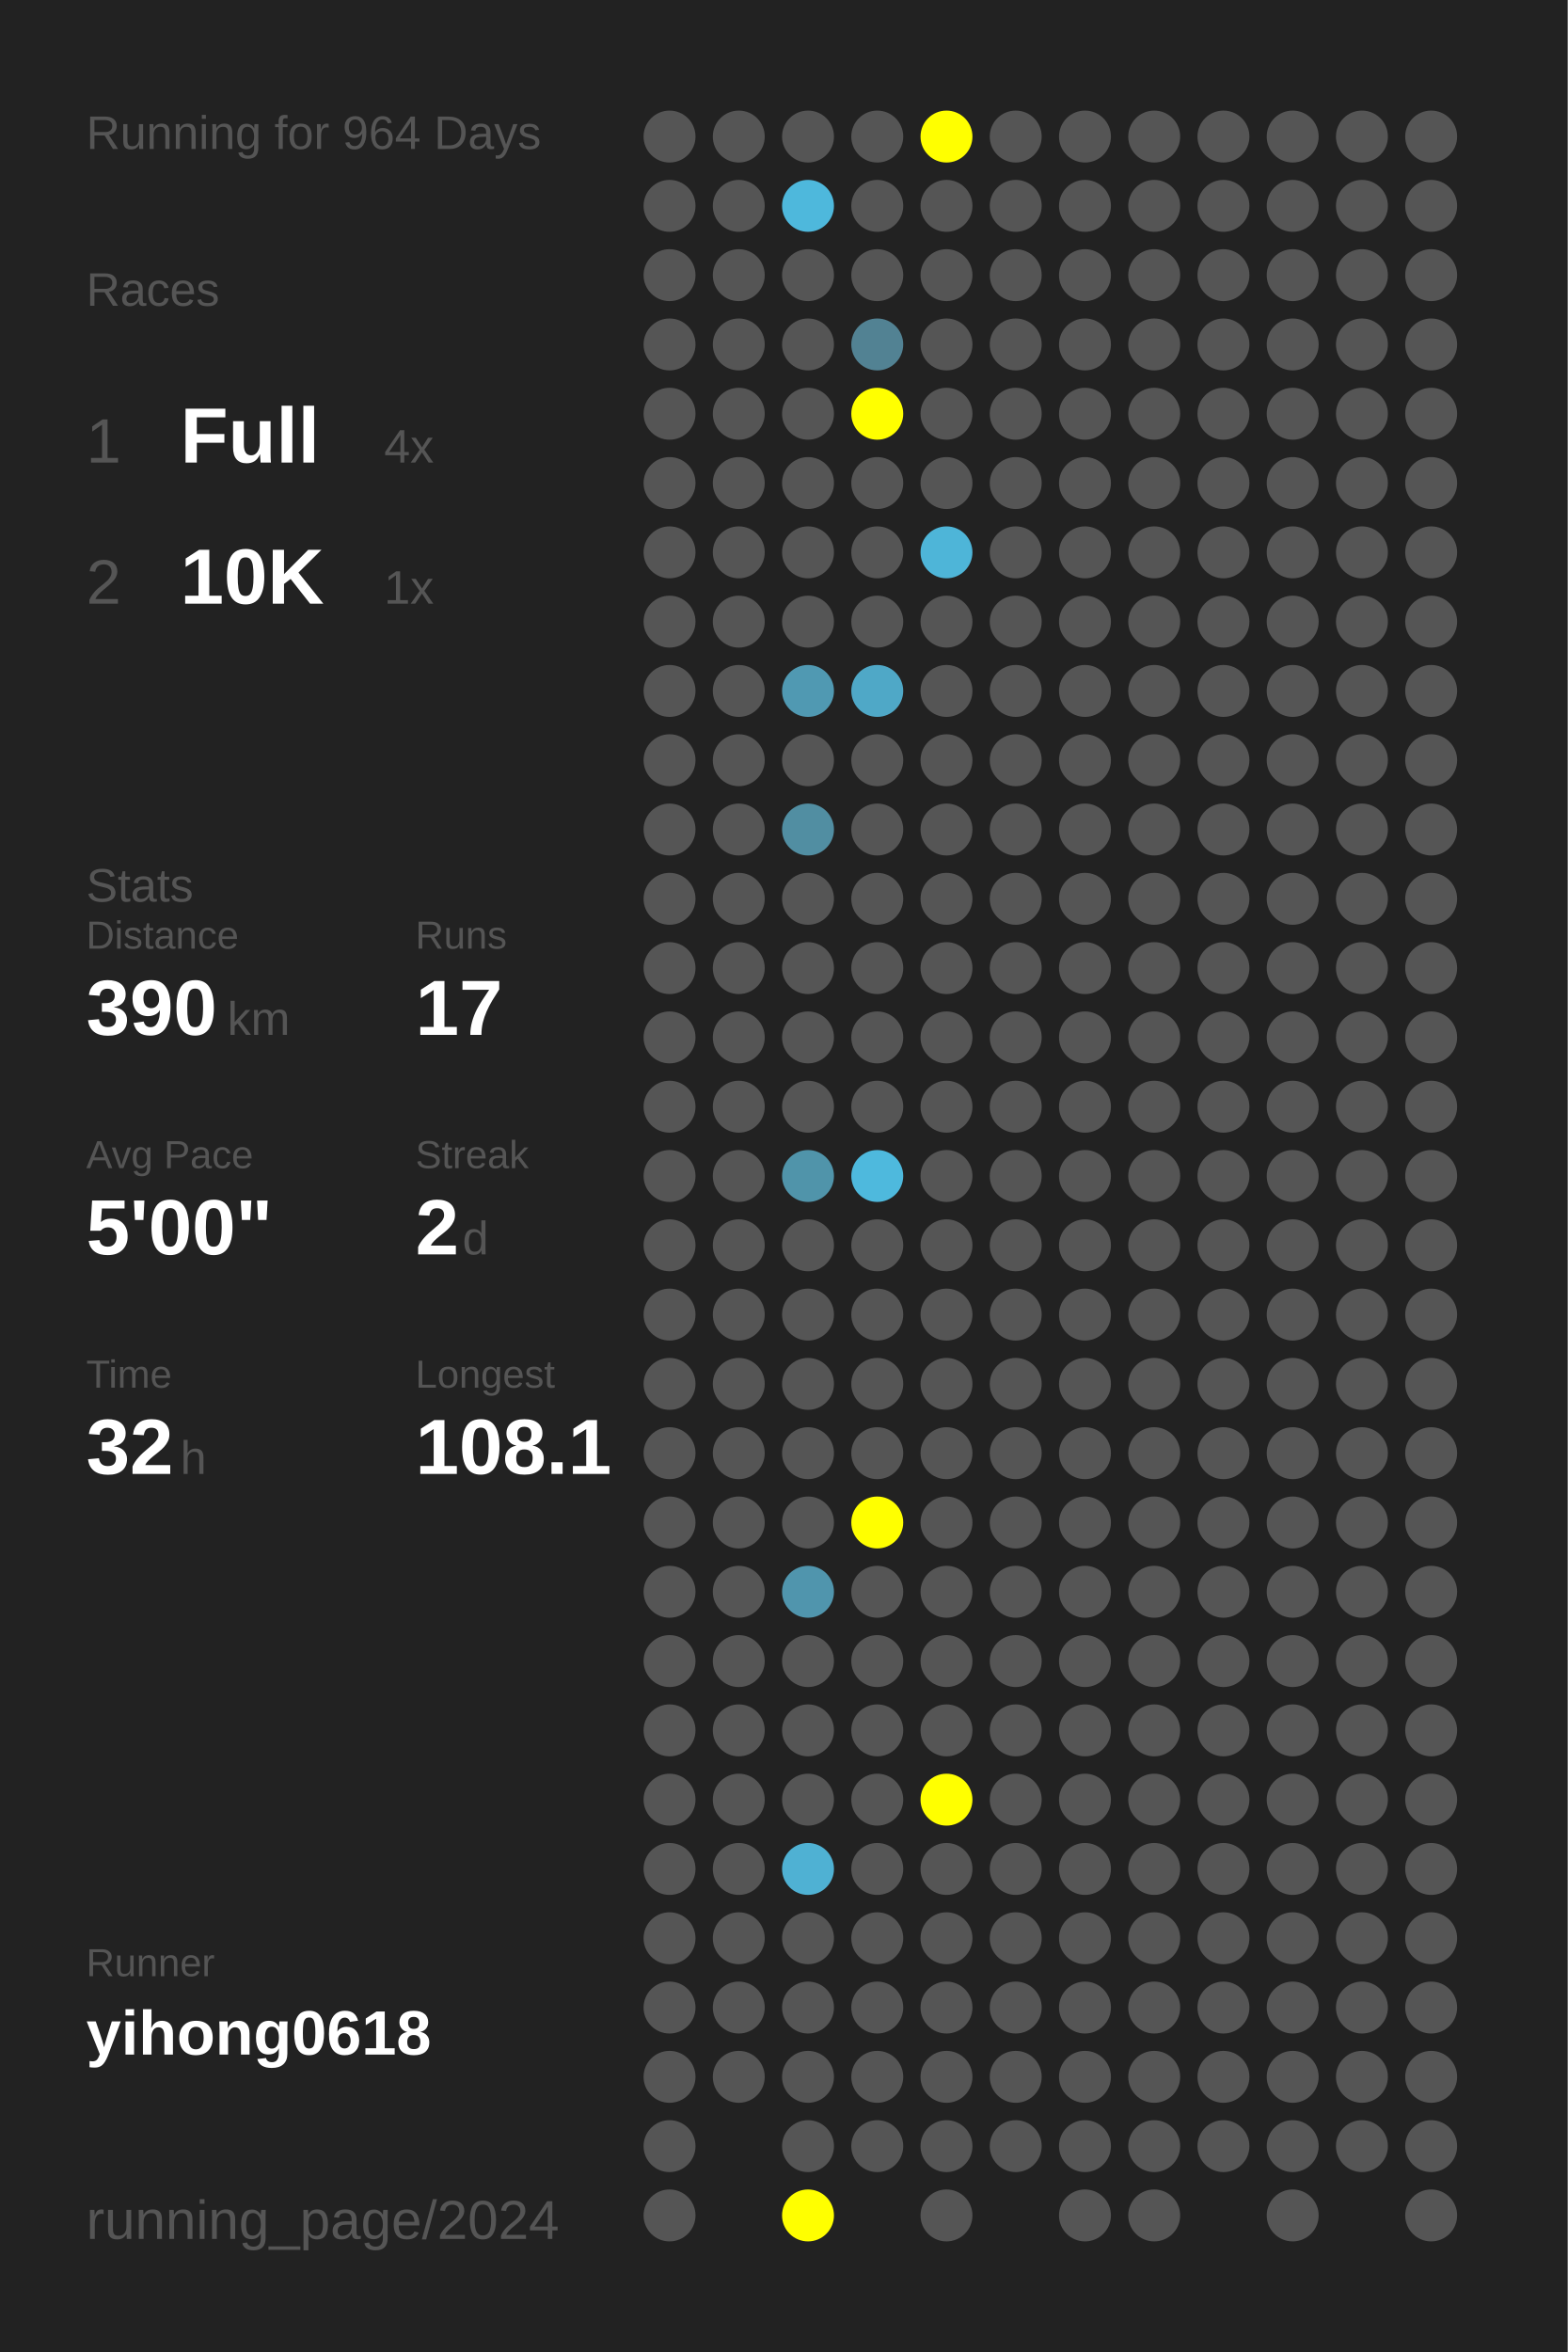
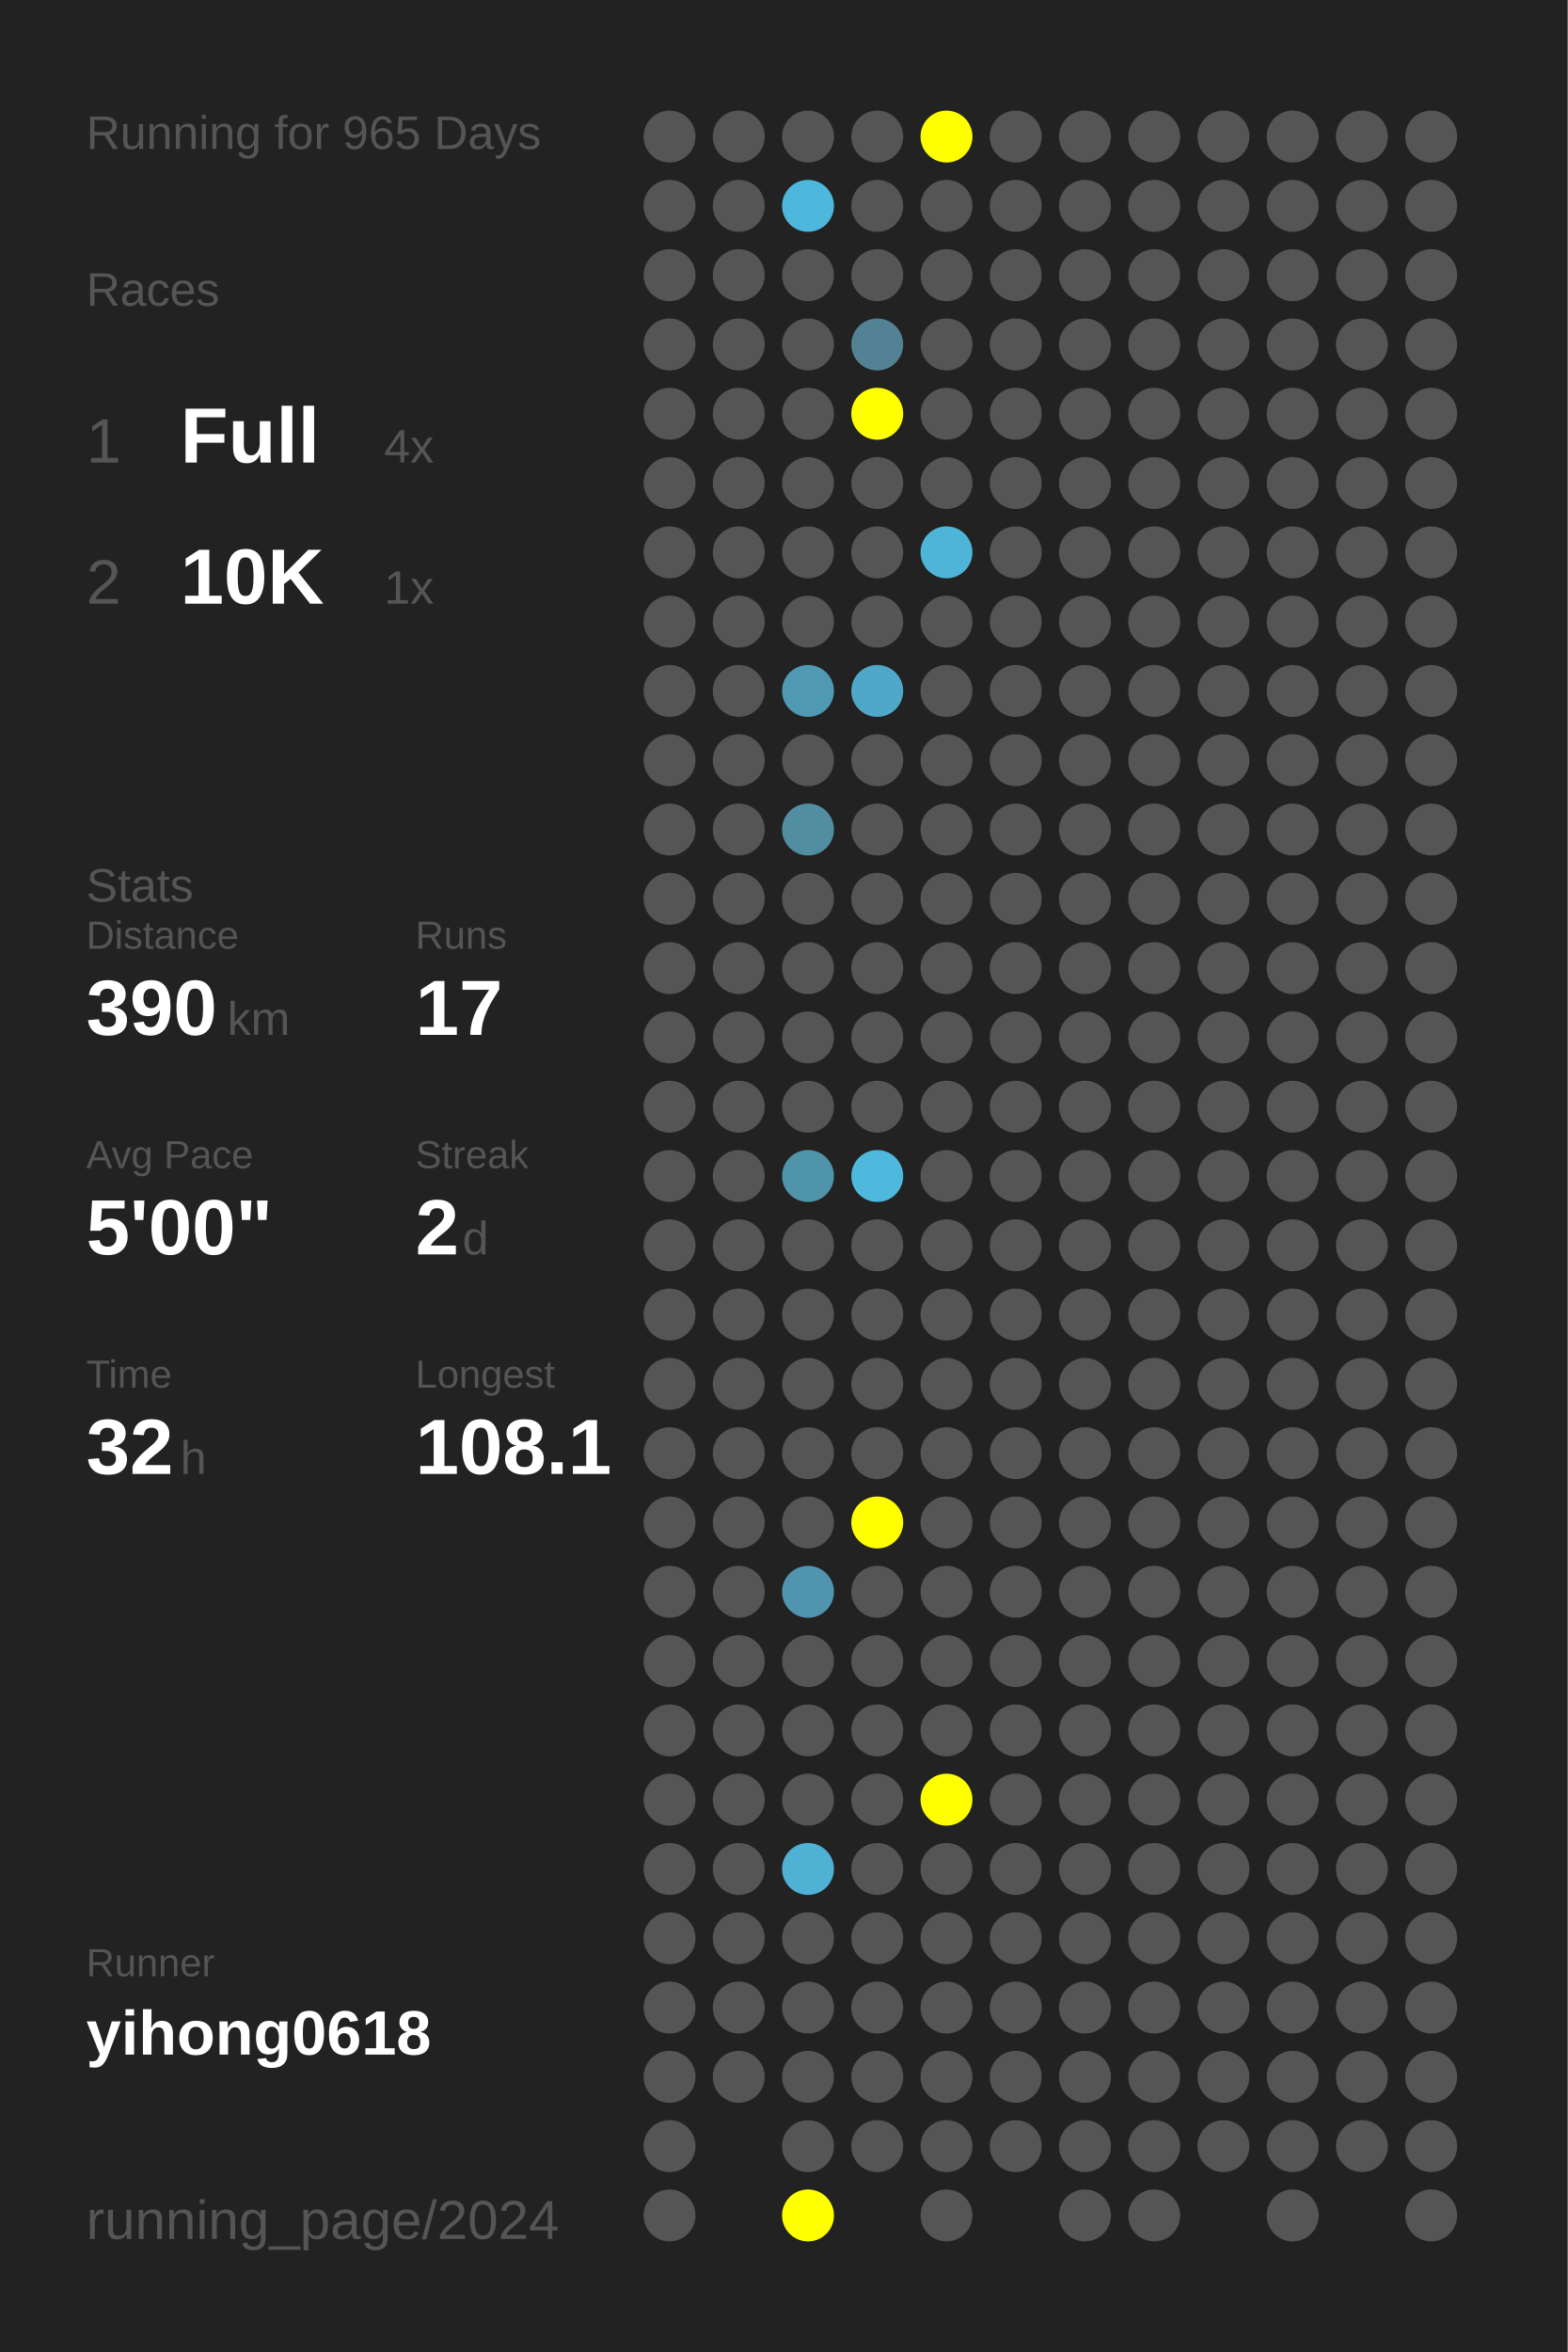
<svg xmlns="http://www.w3.org/2000/svg" baseProfile="full" height="300mm" version="1.1" viewBox="0,0,200,300" width="200mm">
  <defs />
  <rect fill="#222222" height="300" width="200" x="0" y="0" />
-   <text fill="#555555" style="font-size:6px; font-family:Arial;" x="11" y="19">Running for 964 Days</text>
+   <text fill="#555555" style="font-size:6px; font-family:Arial;" x="11" y="19">Running for 965 Days</text>
  <text fill="#555555" style="font-size:6px; font-family:Arial;" x="11" y="39">Races</text>
  <text fill="#555555" style="font-size:8px; font-family:Arial;" x="11" y="59">1</text>
  <text fill="#FFFFFF" style="font-size:10px; font-family:Arial; font-weight:bold;" x="23" y="59">Full</text>
  <text fill="#555555" style="font-size:6px; font-family:Arial;" x="49" y="59">4x</text>
  <text fill="#555555" style="font-size:8px; font-family:Arial;" x="11" y="77">2</text>
  <text fill="#FFFFFF" style="font-size:10px; font-family:Arial; font-weight:bold;" x="23" y="77">10K</text>
  <text fill="#555555" style="font-size:6px; font-family:Arial;" x="49" y="77">1x</text>
  <text fill="#555555" style="font-size:6px; font-family:Arial;" x="11" y="115">Stats</text>
  <text fill="#555555" style="font-size:5px; font-family:Arial;" x="11" y="121">Distance</text>
  <text fill="#FFFFFF" style="font-size:10px; font-family:Arial; font-weight:bold;" x="11" y="132">390</text>
  <text fill="#555555" style="font-size:6px; font-family:Arial;" x="29" y="132">km</text>
  <text fill="#555555" style="font-size:5px; font-family:Arial;" x="53" y="121">Runs</text>
  <text fill="#FFFFFF" style="font-size:10px; font-family:Arial; font-weight:bold;" x="53" y="132">17</text>
  <text fill="#555555" style="font-size:5px; font-family:Arial;" x="11" y="149">Avg Pace</text>
  <text fill="#FFFFFF" style="font-size:10px; font-family:Arial; font-weight:bold;" x="11" y="160">5'00"</text>
  <text fill="#555555" style="font-size:5px; font-family:Arial;" x="53" y="149">Streak</text>
  <text fill="#FFFFFF" style="font-size:10px; font-family:Arial; font-weight:bold;" x="53" y="160">2</text>
  <text fill="#555555" style="font-size:6px; font-family:Arial;" x="59" y="160">d</text>
  <text fill="#555555" style="font-size:5px; font-family:Arial;" x="11" y="177">Time</text>
  <text fill="#FFFFFF" style="font-size:10px; font-family:Arial; font-weight:bold;" x="11" y="188">32</text>
  <text fill="#555555" style="font-size:6px; font-family:Arial;" x="23" y="188">h</text>
  <text fill="#555555" style="font-size:5px; font-family:Arial;" x="53" y="177">Longest</text>
  <text fill="#FFFFFF" style="font-size:10px; font-family:Arial; font-weight:bold;" x="53" y="188">108.1</text>
  <text fill="#555555" style="font-size:5px; font-family:Arial;" x="11" y="252.065">Runner</text>
  <text fill="#FFFFFF" style="font-size:8px; font-family:Arial; font-weight:bold;" x="11" y="262.065">yihong0618</text>
  <text fill="#555555" style="font-size:7px; font-family:Arial;" x="11" y="285.581">running_page/2024</text>
  <circle cx="85.417" cy="17.419" fill="#555555" r="3.312" />
  <circle cx="85.417" cy="26.258" fill="#555555" r="3.312" />
  <circle cx="85.417" cy="35.097" fill="#555555" r="3.312" />
  <circle cx="85.417" cy="43.935" fill="#555555" r="3.312" />
  <circle cx="85.417" cy="52.774" fill="#555555" r="3.312" />
  <circle cx="85.417" cy="61.613" fill="#555555" r="3.312" />
  <circle cx="85.417" cy="70.452" fill="#555555" r="3.312" />
  <circle cx="85.417" cy="79.29" fill="#555555" r="3.312" />
  <circle cx="85.417" cy="88.129" fill="#555555" r="3.312" />
  <circle cx="85.417" cy="96.968" fill="#555555" r="3.312" />
  <circle cx="85.417" cy="105.806" fill="#555555" r="3.312" />
  <circle cx="85.417" cy="114.645" fill="#555555" r="3.312" />
  <circle cx="85.417" cy="123.484" fill="#555555" r="3.312" />
  <circle cx="85.417" cy="132.323" fill="#555555" r="3.312" />
  <circle cx="85.417" cy="141.161" fill="#555555" r="3.312" />
  <circle cx="85.417" cy="150" fill="#555555" r="3.312" />
  <circle cx="85.417" cy="158.839" fill="#555555" r="3.312" />
  <circle cx="85.417" cy="167.677" fill="#555555" r="3.312" />
  <circle cx="85.417" cy="176.516" fill="#555555" r="3.312" />
  <circle cx="85.417" cy="185.355" fill="#555555" r="3.312" />
  <circle cx="85.417" cy="194.194" fill="#555555" r="3.312" />
  <circle cx="85.417" cy="203.032" fill="#555555" r="3.312" />
  <circle cx="85.417" cy="211.871" fill="#555555" r="3.312" />
  <circle cx="85.417" cy="220.71" fill="#555555" r="3.312" />
  <circle cx="85.417" cy="229.548" fill="#555555" r="3.312" />
  <circle cx="85.417" cy="238.387" fill="#555555" r="3.312" />
  <circle cx="85.417" cy="247.226" fill="#555555" r="3.312" />
  <circle cx="85.417" cy="256.065" fill="#555555" r="3.312" />
  <circle cx="85.417" cy="264.903" fill="#555555" r="3.312" />
  <circle cx="85.417" cy="273.742" fill="#555555" r="3.312" />
  <circle cx="85.417" cy="282.581" fill="#555555" r="3.312" />
  <circle cx="94.25" cy="17.419" fill="#555555" r="3.312" />
  <circle cx="94.25" cy="26.258" fill="#555555" r="3.312" />
  <circle cx="94.25" cy="35.097" fill="#555555" r="3.312" />
  <circle cx="94.25" cy="43.935" fill="#555555" r="3.312" />
  <circle cx="94.25" cy="52.774" fill="#555555" r="3.312" />
  <circle cx="94.25" cy="61.613" fill="#555555" r="3.312" />
  <circle cx="94.25" cy="70.452" fill="#555555" r="3.312" />
  <circle cx="94.25" cy="79.29" fill="#555555" r="3.312" />
  <circle cx="94.25" cy="88.129" fill="#555555" r="3.312" />
  <circle cx="94.25" cy="96.968" fill="#555555" r="3.312" />
  <circle cx="94.25" cy="105.806" fill="#555555" r="3.312" />
  <circle cx="94.25" cy="114.645" fill="#555555" r="3.312" />
  <circle cx="94.25" cy="123.484" fill="#555555" r="3.312" />
  <circle cx="94.25" cy="132.323" fill="#555555" r="3.312" />
  <circle cx="94.25" cy="141.161" fill="#555555" r="3.312" />
  <circle cx="94.25" cy="150" fill="#555555" r="3.312" />
  <circle cx="94.25" cy="158.839" fill="#555555" r="3.312" />
  <circle cx="94.25" cy="167.677" fill="#555555" r="3.312" />
  <circle cx="94.25" cy="176.516" fill="#555555" r="3.312" />
  <circle cx="94.25" cy="185.355" fill="#555555" r="3.312" />
  <circle cx="94.25" cy="194.194" fill="#555555" r="3.312" />
  <circle cx="94.25" cy="203.032" fill="#555555" r="3.312" />
  <circle cx="94.25" cy="211.871" fill="#555555" r="3.312" />
  <circle cx="94.25" cy="220.71" fill="#555555" r="3.312" />
  <circle cx="94.25" cy="229.548" fill="#555555" r="3.312" />
  <circle cx="94.25" cy="238.387" fill="#555555" r="3.312" />
  <circle cx="94.25" cy="247.226" fill="#555555" r="3.312" />
  <circle cx="94.25" cy="256.065" fill="#555555" r="3.312" />
  <circle cx="94.25" cy="264.903" fill="#555555" r="3.312" />
  <circle cx="103.083" cy="17.419" fill="#555555" r="3.312" />
  <circle cx="103.083" cy="26.258" fill="#4eb8dc" r="3.312" />
  <circle cx="103.083" cy="35.097" fill="#555555" r="3.312" />
  <circle cx="103.083" cy="43.935" fill="#555555" r="3.312" />
  <circle cx="103.083" cy="52.774" fill="#555555" r="3.312" />
  <circle cx="103.083" cy="61.613" fill="#555555" r="3.312" />
  <circle cx="103.083" cy="70.452" fill="#555555" r="3.312" />
  <circle cx="103.083" cy="79.29" fill="#555555" r="3.312" />
  <circle cx="103.083" cy="88.129" fill="#5099b2" r="3.312" />
  <circle cx="103.083" cy="96.968" fill="#555555" r="3.312" />
  <circle cx="103.083" cy="105.806" fill="#518ea2" r="3.312" />
  <circle cx="103.083" cy="114.645" fill="#555555" r="3.312" />
  <circle cx="103.083" cy="123.484" fill="#555555" r="3.312" />
  <circle cx="103.083" cy="132.323" fill="#555555" r="3.312" />
  <circle cx="103.083" cy="141.161" fill="#555555" r="3.312" />
  <circle cx="103.083" cy="150" fill="#5094aa" r="3.312" />
  <circle cx="103.083" cy="158.839" fill="#555555" r="3.312" />
  <circle cx="103.083" cy="167.677" fill="#555555" r="3.312" />
  <circle cx="103.083" cy="176.516" fill="#555555" r="3.312" />
  <circle cx="103.083" cy="185.355" fill="#555555" r="3.312" />
  <circle cx="103.083" cy="194.194" fill="#555555" r="3.312" />
  <circle cx="103.083" cy="203.032" fill="#5095ad" r="3.312" />
  <circle cx="103.083" cy="211.871" fill="#555555" r="3.312" />
  <circle cx="103.083" cy="220.71" fill="#555555" r="3.312" />
  <circle cx="103.083" cy="229.548" fill="#555555" r="3.312" />
  <circle cx="103.083" cy="238.387" fill="#4fb1d3" r="3.312" />
  <circle cx="103.083" cy="247.226" fill="#555555" r="3.312" />
  <circle cx="103.083" cy="256.065" fill="#555555" r="3.312" />
  <circle cx="103.083" cy="264.903" fill="#555555" r="3.312" />
  <circle cx="103.083" cy="273.742" fill="#555555" r="3.312" />
  <circle cx="103.083" cy="282.581" fill="#FFFF00" r="3.312" />
  <circle cx="111.917" cy="17.419" fill="#555555" r="3.312" />
  <circle cx="111.917" cy="26.258" fill="#555555" r="3.312" />
  <circle cx="111.917" cy="35.097" fill="#555555" r="3.312" />
  <circle cx="111.917" cy="43.935" fill="#528293" r="3.312" />
  <circle cx="111.917" cy="52.774" fill="#FFFF00" r="3.312" />
  <circle cx="111.917" cy="61.613" fill="#555555" r="3.312" />
  <circle cx="111.917" cy="70.452" fill="#555555" r="3.312" />
  <circle cx="111.917" cy="79.29" fill="#555555" r="3.312" />
  <circle cx="111.917" cy="88.129" fill="#4fa8c7" r="3.312" />
  <circle cx="111.917" cy="96.968" fill="#555555" r="3.312" />
  <circle cx="111.917" cy="105.806" fill="#555555" r="3.312" />
  <circle cx="111.917" cy="114.645" fill="#555555" r="3.312" />
  <circle cx="111.917" cy="123.484" fill="#555555" r="3.312" />
  <circle cx="111.917" cy="132.323" fill="#555555" r="3.312" />
  <circle cx="111.917" cy="141.161" fill="#555555" r="3.312" />
  <circle cx="111.917" cy="150" fill="#4eb9dd" r="3.312" />
  <circle cx="111.917" cy="158.839" fill="#555555" r="3.312" />
  <circle cx="111.917" cy="167.677" fill="#555555" r="3.312" />
  <circle cx="111.917" cy="176.516" fill="#555555" r="3.312" />
  <circle cx="111.917" cy="185.355" fill="#555555" r="3.312" />
  <circle cx="111.917" cy="194.194" fill="#FFFF00" r="3.312" />
  <circle cx="111.917" cy="203.032" fill="#555555" r="3.312" />
  <circle cx="111.917" cy="211.871" fill="#555555" r="3.312" />
  <circle cx="111.917" cy="220.71" fill="#555555" r="3.312" />
  <circle cx="111.917" cy="229.548" fill="#555555" r="3.312" />
  <circle cx="111.917" cy="238.387" fill="#555555" r="3.312" />
  <circle cx="111.917" cy="247.226" fill="#555555" r="3.312" />
  <circle cx="111.917" cy="256.065" fill="#555555" r="3.312" />
  <circle cx="111.917" cy="264.903" fill="#555555" r="3.312" />
  <circle cx="111.917" cy="273.742" fill="#555555" r="3.312" />
  <circle cx="120.75" cy="17.419" fill="#FFFF00" r="3.312" />
  <circle cx="120.75" cy="26.258" fill="#555555" r="3.312" />
  <circle cx="120.75" cy="35.097" fill="#555555" r="3.312" />
  <circle cx="120.75" cy="43.935" fill="#555555" r="3.312" />
  <circle cx="120.75" cy="52.774" fill="#555555" r="3.312" />
  <circle cx="120.75" cy="61.613" fill="#555555" r="3.312" />
  <circle cx="120.75" cy="70.452" fill="#4eb5d8" r="3.312" />
  <circle cx="120.75" cy="79.29" fill="#555555" r="3.312" />
  <circle cx="120.75" cy="88.129" fill="#555555" r="3.312" />
  <circle cx="120.75" cy="96.968" fill="#555555" r="3.312" />
  <circle cx="120.75" cy="105.806" fill="#555555" r="3.312" />
  <circle cx="120.75" cy="114.645" fill="#555555" r="3.312" />
  <circle cx="120.75" cy="123.484" fill="#555555" r="3.312" />
  <circle cx="120.75" cy="132.323" fill="#555555" r="3.312" />
  <circle cx="120.75" cy="141.161" fill="#555555" r="3.312" />
  <circle cx="120.75" cy="150" fill="#555555" r="3.312" />
  <circle cx="120.75" cy="158.839" fill="#555555" r="3.312" />
  <circle cx="120.75" cy="167.677" fill="#555555" r="3.312" />
  <circle cx="120.75" cy="176.516" fill="#555555" r="3.312" />
  <circle cx="120.75" cy="185.355" fill="#555555" r="3.312" />
  <circle cx="120.75" cy="194.194" fill="#555555" r="3.312" />
  <circle cx="120.75" cy="203.032" fill="#555555" r="3.312" />
  <circle cx="120.75" cy="211.871" fill="#555555" r="3.312" />
  <circle cx="120.75" cy="220.71" fill="#555555" r="3.312" />
  <circle cx="120.75" cy="229.548" fill="#FFFF00" r="3.312" />
  <circle cx="120.75" cy="238.387" fill="#555555" r="3.312" />
  <circle cx="120.75" cy="247.226" fill="#555555" r="3.312" />
  <circle cx="120.75" cy="256.065" fill="#555555" r="3.312" />
  <circle cx="120.75" cy="264.903" fill="#555555" r="3.312" />
  <circle cx="120.75" cy="273.742" fill="#555555" r="3.312" />
  <circle cx="120.75" cy="282.581" fill="#555555" r="3.312" />
  <circle cx="129.583" cy="17.419" fill="#555555" r="3.312" />
  <circle cx="129.583" cy="26.258" fill="#555555" r="3.312" />
  <circle cx="129.583" cy="35.097" fill="#555555" r="3.312" />
  <circle cx="129.583" cy="43.935" fill="#555555" r="3.312" />
  <circle cx="129.583" cy="52.774" fill="#555555" r="3.312" />
  <circle cx="129.583" cy="61.613" fill="#555555" r="3.312" />
  <circle cx="129.583" cy="70.452" fill="#555555" r="3.312" />
  <circle cx="129.583" cy="79.29" fill="#555555" r="3.312" />
  <circle cx="129.583" cy="88.129" fill="#555555" r="3.312" />
  <circle cx="129.583" cy="96.968" fill="#555555" r="3.312" />
  <circle cx="129.583" cy="105.806" fill="#555555" r="3.312" />
  <circle cx="129.583" cy="114.645" fill="#555555" r="3.312" />
  <circle cx="129.583" cy="123.484" fill="#555555" r="3.312" />
  <circle cx="129.583" cy="132.323" fill="#555555" r="3.312" />
  <circle cx="129.583" cy="141.161" fill="#555555" r="3.312" />
  <circle cx="129.583" cy="150" fill="#555555" r="3.312" />
  <circle cx="129.583" cy="158.839" fill="#555555" r="3.312" />
  <circle cx="129.583" cy="167.677" fill="#555555" r="3.312" />
  <circle cx="129.583" cy="176.516" fill="#555555" r="3.312" />
  <circle cx="129.583" cy="185.355" fill="#555555" r="3.312" />
  <circle cx="129.583" cy="194.194" fill="#555555" r="3.312" />
  <circle cx="129.583" cy="203.032" fill="#555555" r="3.312" />
  <circle cx="129.583" cy="211.871" fill="#555555" r="3.312" />
  <circle cx="129.583" cy="220.71" fill="#555555" r="3.312" />
  <circle cx="129.583" cy="229.548" fill="#555555" r="3.312" />
  <circle cx="129.583" cy="238.387" fill="#555555" r="3.312" />
  <circle cx="129.583" cy="247.226" fill="#555555" r="3.312" />
  <circle cx="129.583" cy="256.065" fill="#555555" r="3.312" />
  <circle cx="129.583" cy="264.903" fill="#555555" r="3.312" />
  <circle cx="129.583" cy="273.742" fill="#555555" r="3.312" />
  <circle cx="138.417" cy="17.419" fill="#555555" r="3.312" />
  <circle cx="138.417" cy="26.258" fill="#555555" r="3.312" />
  <circle cx="138.417" cy="35.097" fill="#555555" r="3.312" />
  <circle cx="138.417" cy="43.935" fill="#555555" r="3.312" />
  <circle cx="138.417" cy="52.774" fill="#555555" r="3.312" />
  <circle cx="138.417" cy="61.613" fill="#555555" r="3.312" />
  <circle cx="138.417" cy="70.452" fill="#555555" r="3.312" />
  <circle cx="138.417" cy="79.29" fill="#555555" r="3.312" />
  <circle cx="138.417" cy="88.129" fill="#555555" r="3.312" />
  <circle cx="138.417" cy="96.968" fill="#555555" r="3.312" />
  <circle cx="138.417" cy="105.806" fill="#555555" r="3.312" />
  <circle cx="138.417" cy="114.645" fill="#555555" r="3.312" />
  <circle cx="138.417" cy="123.484" fill="#555555" r="3.312" />
  <circle cx="138.417" cy="132.323" fill="#555555" r="3.312" />
  <circle cx="138.417" cy="141.161" fill="#555555" r="3.312" />
  <circle cx="138.417" cy="150" fill="#555555" r="3.312" />
  <circle cx="138.417" cy="158.839" fill="#555555" r="3.312" />
  <circle cx="138.417" cy="167.677" fill="#555555" r="3.312" />
  <circle cx="138.417" cy="176.516" fill="#555555" r="3.312" />
  <circle cx="138.417" cy="185.355" fill="#555555" r="3.312" />
  <circle cx="138.417" cy="194.194" fill="#555555" r="3.312" />
  <circle cx="138.417" cy="203.032" fill="#555555" r="3.312" />
  <circle cx="138.417" cy="211.871" fill="#555555" r="3.312" />
  <circle cx="138.417" cy="220.71" fill="#555555" r="3.312" />
  <circle cx="138.417" cy="229.548" fill="#555555" r="3.312" />
  <circle cx="138.417" cy="238.387" fill="#555555" r="3.312" />
  <circle cx="138.417" cy="247.226" fill="#555555" r="3.312" />
  <circle cx="138.417" cy="256.065" fill="#555555" r="3.312" />
  <circle cx="138.417" cy="264.903" fill="#555555" r="3.312" />
  <circle cx="138.417" cy="273.742" fill="#555555" r="3.312" />
  <circle cx="138.417" cy="282.581" fill="#555555" r="3.312" />
  <circle cx="147.25" cy="17.419" fill="#555555" r="3.312" />
  <circle cx="147.25" cy="26.258" fill="#555555" r="3.312" />
  <circle cx="147.25" cy="35.097" fill="#555555" r="3.312" />
  <circle cx="147.25" cy="43.935" fill="#555555" r="3.312" />
  <circle cx="147.25" cy="52.774" fill="#555555" r="3.312" />
  <circle cx="147.25" cy="61.613" fill="#555555" r="3.312" />
  <circle cx="147.25" cy="70.452" fill="#555555" r="3.312" />
  <circle cx="147.25" cy="79.29" fill="#555555" r="3.312" />
  <circle cx="147.25" cy="88.129" fill="#555555" r="3.312" />
  <circle cx="147.25" cy="96.968" fill="#555555" r="3.312" />
  <circle cx="147.25" cy="105.806" fill="#555555" r="3.312" />
  <circle cx="147.25" cy="114.645" fill="#555555" r="3.312" />
  <circle cx="147.25" cy="123.484" fill="#555555" r="3.312" />
  <circle cx="147.25" cy="132.323" fill="#555555" r="3.312" />
  <circle cx="147.25" cy="141.161" fill="#555555" r="3.312" />
  <circle cx="147.25" cy="150" fill="#555555" r="3.312" />
  <circle cx="147.25" cy="158.839" fill="#555555" r="3.312" />
  <circle cx="147.25" cy="167.677" fill="#555555" r="3.312" />
  <circle cx="147.25" cy="176.516" fill="#555555" r="3.312" />
  <circle cx="147.25" cy="185.355" fill="#555555" r="3.312" />
  <circle cx="147.25" cy="194.194" fill="#555555" r="3.312" />
  <circle cx="147.25" cy="203.032" fill="#555555" r="3.312" />
  <circle cx="147.25" cy="211.871" fill="#555555" r="3.312" />
  <circle cx="147.25" cy="220.71" fill="#555555" r="3.312" />
  <circle cx="147.25" cy="229.548" fill="#555555" r="3.312" />
  <circle cx="147.25" cy="238.387" fill="#555555" r="3.312" />
  <circle cx="147.25" cy="247.226" fill="#555555" r="3.312" />
  <circle cx="147.25" cy="256.065" fill="#555555" r="3.312" />
  <circle cx="147.25" cy="264.903" fill="#555555" r="3.312" />
  <circle cx="147.25" cy="273.742" fill="#555555" r="3.312" />
  <circle cx="147.25" cy="282.581" fill="#555555" r="3.312" />
  <circle cx="156.083" cy="17.419" fill="#555555" r="3.312" />
  <circle cx="156.083" cy="26.258" fill="#555555" r="3.312" />
  <circle cx="156.083" cy="35.097" fill="#555555" r="3.312" />
  <circle cx="156.083" cy="43.935" fill="#555555" r="3.312" />
  <circle cx="156.083" cy="52.774" fill="#555555" r="3.312" />
  <circle cx="156.083" cy="61.613" fill="#555555" r="3.312" />
  <circle cx="156.083" cy="70.452" fill="#555555" r="3.312" />
  <circle cx="156.083" cy="79.29" fill="#555555" r="3.312" />
  <circle cx="156.083" cy="88.129" fill="#555555" r="3.312" />
  <circle cx="156.083" cy="96.968" fill="#555555" r="3.312" />
  <circle cx="156.083" cy="105.806" fill="#555555" r="3.312" />
  <circle cx="156.083" cy="114.645" fill="#555555" r="3.312" />
  <circle cx="156.083" cy="123.484" fill="#555555" r="3.312" />
  <circle cx="156.083" cy="132.323" fill="#555555" r="3.312" />
  <circle cx="156.083" cy="141.161" fill="#555555" r="3.312" />
  <circle cx="156.083" cy="150" fill="#555555" r="3.312" />
  <circle cx="156.083" cy="158.839" fill="#555555" r="3.312" />
  <circle cx="156.083" cy="167.677" fill="#555555" r="3.312" />
  <circle cx="156.083" cy="176.516" fill="#555555" r="3.312" />
  <circle cx="156.083" cy="185.355" fill="#555555" r="3.312" />
  <circle cx="156.083" cy="194.194" fill="#555555" r="3.312" />
  <circle cx="156.083" cy="203.032" fill="#555555" r="3.312" />
  <circle cx="156.083" cy="211.871" fill="#555555" r="3.312" />
  <circle cx="156.083" cy="220.71" fill="#555555" r="3.312" />
  <circle cx="156.083" cy="229.548" fill="#555555" r="3.312" />
  <circle cx="156.083" cy="238.387" fill="#555555" r="3.312" />
  <circle cx="156.083" cy="247.226" fill="#555555" r="3.312" />
  <circle cx="156.083" cy="256.065" fill="#555555" r="3.312" />
  <circle cx="156.083" cy="264.903" fill="#555555" r="3.312" />
  <circle cx="156.083" cy="273.742" fill="#555555" r="3.312" />
  <circle cx="164.917" cy="17.419" fill="#555555" r="3.312" />
  <circle cx="164.917" cy="26.258" fill="#555555" r="3.312" />
  <circle cx="164.917" cy="35.097" fill="#555555" r="3.312" />
  <circle cx="164.917" cy="43.935" fill="#555555" r="3.312" />
  <circle cx="164.917" cy="52.774" fill="#555555" r="3.312" />
  <circle cx="164.917" cy="61.613" fill="#555555" r="3.312" />
  <circle cx="164.917" cy="70.452" fill="#555555" r="3.312" />
  <circle cx="164.917" cy="79.29" fill="#555555" r="3.312" />
  <circle cx="164.917" cy="88.129" fill="#555555" r="3.312" />
  <circle cx="164.917" cy="96.968" fill="#555555" r="3.312" />
  <circle cx="164.917" cy="105.806" fill="#555555" r="3.312" />
  <circle cx="164.917" cy="114.645" fill="#555555" r="3.312" />
  <circle cx="164.917" cy="123.484" fill="#555555" r="3.312" />
  <circle cx="164.917" cy="132.323" fill="#555555" r="3.312" />
  <circle cx="164.917" cy="141.161" fill="#555555" r="3.312" />
  <circle cx="164.917" cy="150" fill="#555555" r="3.312" />
  <circle cx="164.917" cy="158.839" fill="#555555" r="3.312" />
  <circle cx="164.917" cy="167.677" fill="#555555" r="3.312" />
  <circle cx="164.917" cy="176.516" fill="#555555" r="3.312" />
  <circle cx="164.917" cy="185.355" fill="#555555" r="3.312" />
  <circle cx="164.917" cy="194.194" fill="#555555" r="3.312" />
  <circle cx="164.917" cy="203.032" fill="#555555" r="3.312" />
  <circle cx="164.917" cy="211.871" fill="#555555" r="3.312" />
  <circle cx="164.917" cy="220.71" fill="#555555" r="3.312" />
  <circle cx="164.917" cy="229.548" fill="#555555" r="3.312" />
  <circle cx="164.917" cy="238.387" fill="#555555" r="3.312" />
  <circle cx="164.917" cy="247.226" fill="#555555" r="3.312" />
  <circle cx="164.917" cy="256.065" fill="#555555" r="3.312" />
  <circle cx="164.917" cy="264.903" fill="#555555" r="3.312" />
  <circle cx="164.917" cy="273.742" fill="#555555" r="3.312" />
  <circle cx="164.917" cy="282.581" fill="#555555" r="3.312" />
  <circle cx="173.75" cy="17.419" fill="#555555" r="3.312" />
  <circle cx="173.75" cy="26.258" fill="#555555" r="3.312" />
  <circle cx="173.75" cy="35.097" fill="#555555" r="3.312" />
  <circle cx="173.75" cy="43.935" fill="#555555" r="3.312" />
  <circle cx="173.75" cy="52.774" fill="#555555" r="3.312" />
  <circle cx="173.75" cy="61.613" fill="#555555" r="3.312" />
  <circle cx="173.75" cy="70.452" fill="#555555" r="3.312" />
  <circle cx="173.75" cy="79.29" fill="#555555" r="3.312" />
  <circle cx="173.75" cy="88.129" fill="#555555" r="3.312" />
  <circle cx="173.75" cy="96.968" fill="#555555" r="3.312" />
  <circle cx="173.75" cy="105.806" fill="#555555" r="3.312" />
  <circle cx="173.75" cy="114.645" fill="#555555" r="3.312" />
  <circle cx="173.75" cy="123.484" fill="#555555" r="3.312" />
  <circle cx="173.75" cy="132.323" fill="#555555" r="3.312" />
  <circle cx="173.75" cy="141.161" fill="#555555" r="3.312" />
  <circle cx="173.75" cy="150" fill="#555555" r="3.312" />
  <circle cx="173.75" cy="158.839" fill="#555555" r="3.312" />
  <circle cx="173.75" cy="167.677" fill="#555555" r="3.312" />
  <circle cx="173.75" cy="176.516" fill="#555555" r="3.312" />
  <circle cx="173.75" cy="185.355" fill="#555555" r="3.312" />
  <circle cx="173.75" cy="194.194" fill="#555555" r="3.312" />
  <circle cx="173.75" cy="203.032" fill="#555555" r="3.312" />
  <circle cx="173.75" cy="211.871" fill="#555555" r="3.312" />
  <circle cx="173.75" cy="220.71" fill="#555555" r="3.312" />
  <circle cx="173.75" cy="229.548" fill="#555555" r="3.312" />
  <circle cx="173.75" cy="238.387" fill="#555555" r="3.312" />
  <circle cx="173.75" cy="247.226" fill="#555555" r="3.312" />
  <circle cx="173.75" cy="256.065" fill="#555555" r="3.312" />
  <circle cx="173.75" cy="264.903" fill="#555555" r="3.312" />
  <circle cx="173.75" cy="273.742" fill="#555555" r="3.312" />
  <circle cx="182.583" cy="17.419" fill="#555555" r="3.312" />
  <circle cx="182.583" cy="26.258" fill="#555555" r="3.312" />
  <circle cx="182.583" cy="35.097" fill="#555555" r="3.312" />
  <circle cx="182.583" cy="43.935" fill="#555555" r="3.312" />
  <circle cx="182.583" cy="52.774" fill="#555555" r="3.312" />
  <circle cx="182.583" cy="61.613" fill="#555555" r="3.312" />
  <circle cx="182.583" cy="70.452" fill="#555555" r="3.312" />
  <circle cx="182.583" cy="79.29" fill="#555555" r="3.312" />
  <circle cx="182.583" cy="88.129" fill="#555555" r="3.312" />
  <circle cx="182.583" cy="96.968" fill="#555555" r="3.312" />
  <circle cx="182.583" cy="105.806" fill="#555555" r="3.312" />
  <circle cx="182.583" cy="114.645" fill="#555555" r="3.312" />
  <circle cx="182.583" cy="123.484" fill="#555555" r="3.312" />
  <circle cx="182.583" cy="132.323" fill="#555555" r="3.312" />
  <circle cx="182.583" cy="141.161" fill="#555555" r="3.312" />
  <circle cx="182.583" cy="150" fill="#555555" r="3.312" />
  <circle cx="182.583" cy="158.839" fill="#555555" r="3.312" />
  <circle cx="182.583" cy="167.677" fill="#555555" r="3.312" />
  <circle cx="182.583" cy="176.516" fill="#555555" r="3.312" />
  <circle cx="182.583" cy="185.355" fill="#555555" r="3.312" />
  <circle cx="182.583" cy="194.194" fill="#555555" r="3.312" />
  <circle cx="182.583" cy="203.032" fill="#555555" r="3.312" />
  <circle cx="182.583" cy="211.871" fill="#555555" r="3.312" />
  <circle cx="182.583" cy="220.71" fill="#555555" r="3.312" />
  <circle cx="182.583" cy="229.548" fill="#555555" r="3.312" />
  <circle cx="182.583" cy="238.387" fill="#555555" r="3.312" />
  <circle cx="182.583" cy="247.226" fill="#555555" r="3.312" />
  <circle cx="182.583" cy="256.065" fill="#555555" r="3.312" />
  <circle cx="182.583" cy="264.903" fill="#555555" r="3.312" />
  <circle cx="182.583" cy="273.742" fill="#555555" r="3.312" />
  <circle cx="182.583" cy="282.581" fill="#555555" r="3.312" />
</svg>
